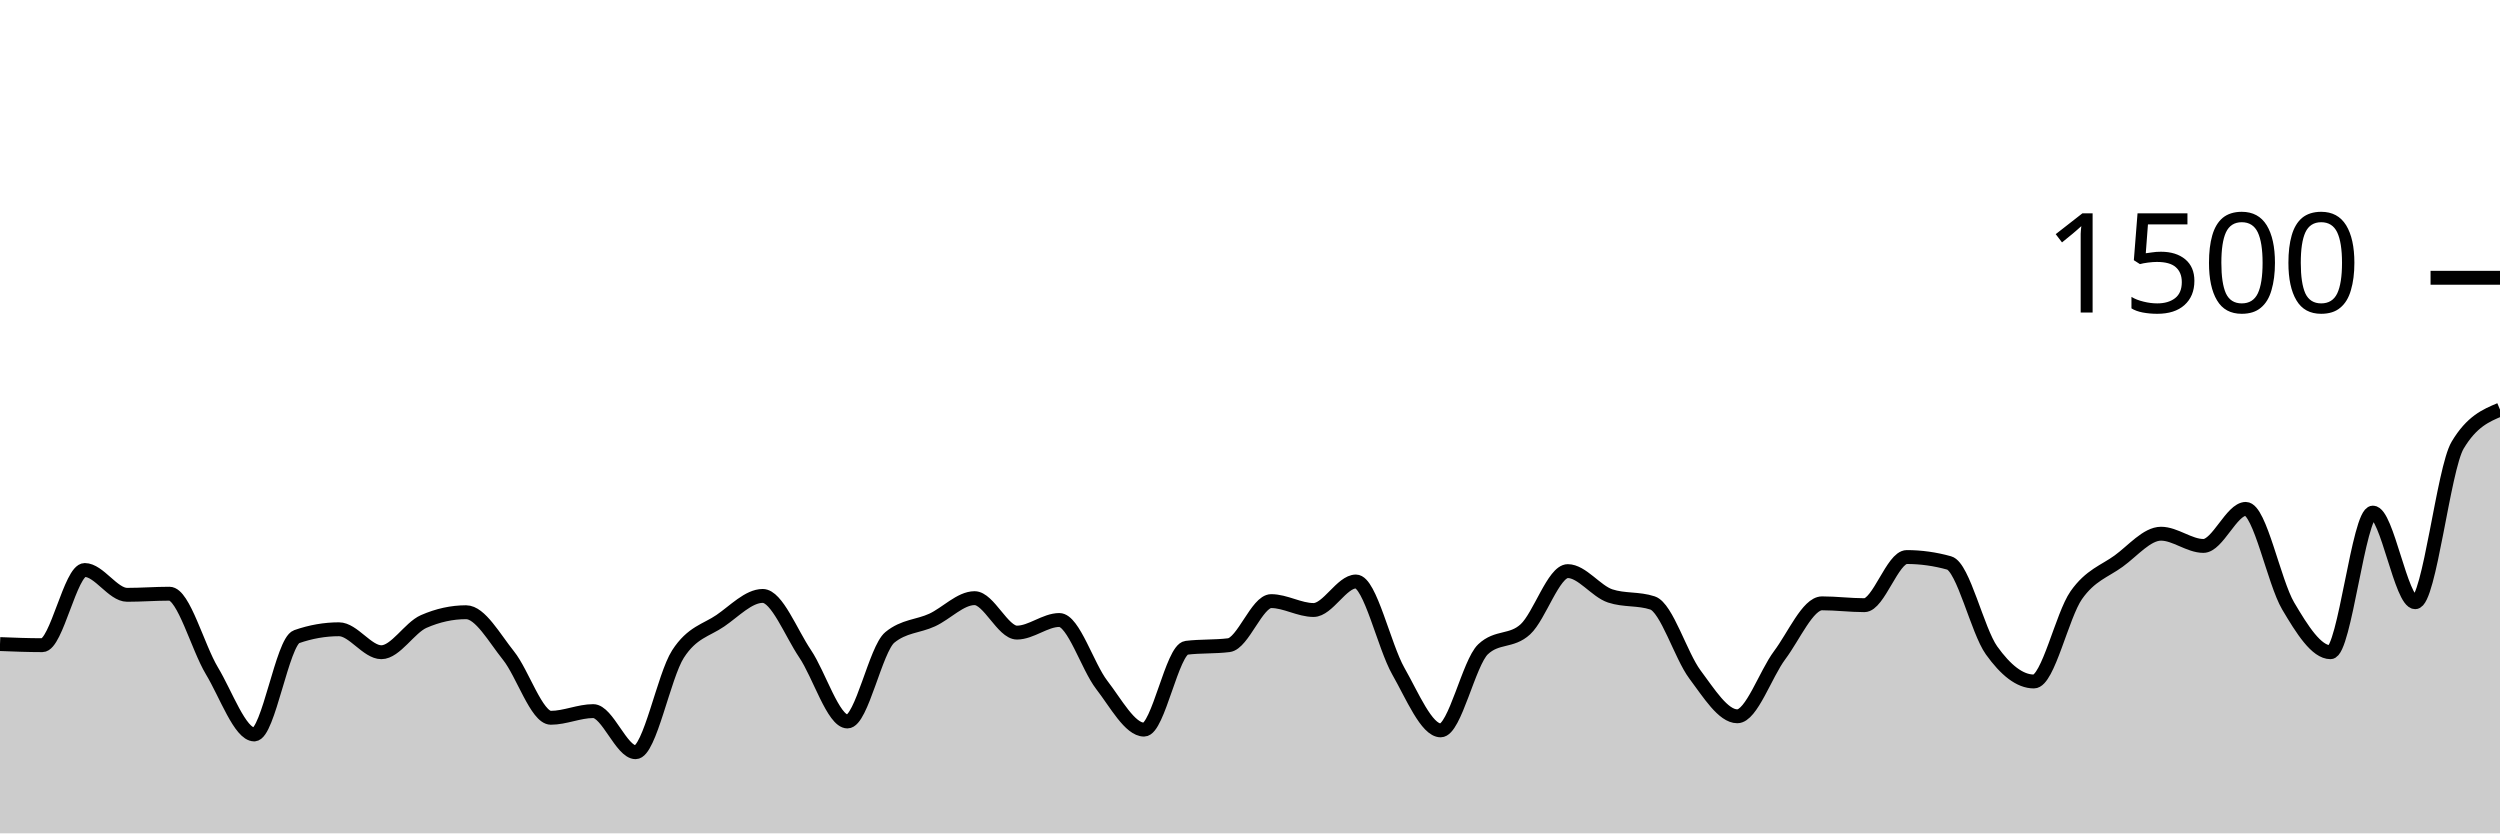
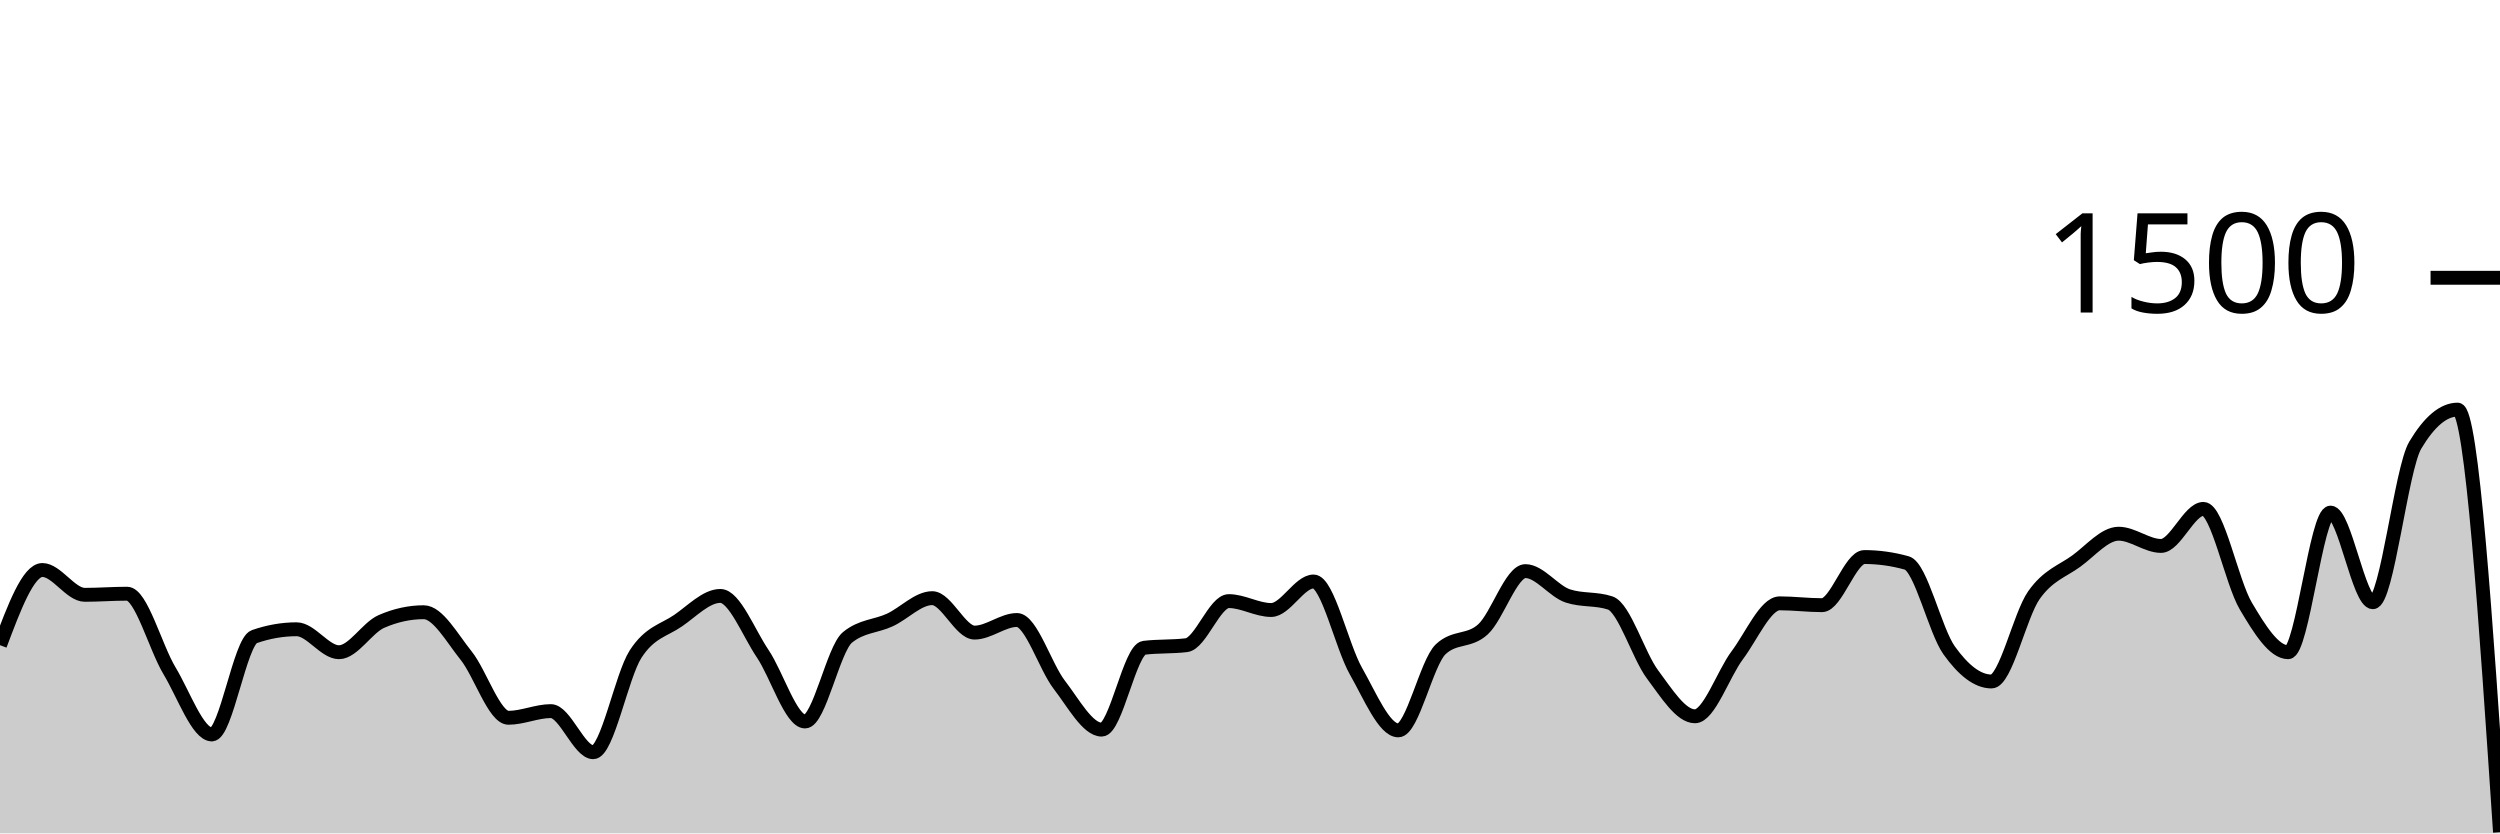
<svg xmlns="http://www.w3.org/2000/svg" viewBox="0 0 180 60">
  <g transform="translate(0,20)">
-     <path class="area" fill="rgba(0, 0, 0, 0.2)" d="M0,26.373C1.017,26.413,2.034,26.453,3.051,26.453C4.068,26.453,5.085,21.04,6.102,21.04C7.119,21.04,8.136,22.827,9.153,22.827C10.169,22.827,11.186,22.747,12.203,22.747C13.22,22.747,14.237,26.604,15.254,28.293C16.271,29.982,17.288,32.88,18.305,32.88C19.322,32.88,20.339,26.196,21.356,25.84C22.373,25.484,23.39,25.307,24.407,25.307C25.424,25.307,26.441,26.96,27.458,26.96C28.475,26.96,29.492,25.191,30.508,24.747C31.525,24.302,32.542,24.08,33.559,24.08C34.576,24.08,35.593,25.933,36.61,27.2C37.627,28.467,38.644,31.68,39.661,31.68C40.678,31.68,41.695,31.2,42.712,31.2C43.729,31.2,44.746,34.16,45.763,34.16C46.78,34.16,47.797,28.671,48.814,27.093C49.831,25.516,50.847,25.391,51.864,24.693C52.881,23.996,53.898,22.907,54.915,22.907C55.932,22.907,56.949,25.56,57.966,27.067C58.983,28.573,60,31.947,61.017,31.947C62.034,31.947,63.051,26.729,64.068,25.893C65.085,25.058,66.102,25.111,67.119,24.64C68.136,24.169,69.153,23.067,70.169,23.067C71.186,23.067,72.203,25.547,73.22,25.547C74.237,25.547,75.254,24.64,76.271,24.64C77.288,24.64,78.305,27.991,79.322,29.307C80.339,30.622,81.356,32.533,82.373,32.533C83.39,32.533,84.407,26.764,85.424,26.64C86.441,26.516,87.458,26.578,88.475,26.453C89.492,26.329,90.508,23.28,91.525,23.28C92.542,23.28,93.559,23.92,94.576,23.92C95.593,23.92,96.61,21.867,97.627,21.867C98.644,21.867,99.661,26.533,100.678,28.32C101.695,30.107,102.712,32.587,103.729,32.587C104.746,32.587,105.763,27.707,106.78,26.747C107.797,25.787,108.814,26.244,109.831,25.307C110.847,24.369,111.864,21.12,112.881,21.12C113.898,21.12,114.915,22.569,115.932,22.907C116.949,23.244,117.966,23.076,118.983,23.413C120,23.751,121.017,27.2,122.034,28.56C123.051,29.92,124.068,31.573,125.085,31.573C126.102,31.573,127.119,28.529,128.136,27.173C129.153,25.818,130.169,23.44,131.186,23.44C132.203,23.44,133.22,23.573,134.237,23.573C135.254,23.573,136.271,20.107,137.288,20.107C138.305,20.107,139.322,20.249,140.339,20.533C141.356,20.818,142.373,25.404,143.39,26.827C144.407,28.249,145.424,29.067,146.441,29.067C147.458,29.067,148.475,24.298,149.492,22.853C150.508,21.409,151.525,21.138,152.542,20.4C153.559,19.662,154.576,18.427,155.593,18.427C156.61,18.427,157.627,19.307,158.644,19.307C159.661,19.307,160.678,16.64,161.695,16.64C162.712,16.64,163.729,21.907,164.746,23.627C165.763,25.347,166.78,26.96,167.797,26.96C168.814,26.96,169.831,16.907,170.847,16.907C171.864,16.907,172.881,23.36,173.898,23.36C174.915,23.36,175.932,13.76,176.949,12.053C177.966,10.347,178.983,9.92,180,9.493L180,40C178.983,40,177.966,40,176.949,40C175.932,40,174.915,40,173.898,40C172.881,40,171.864,40,170.847,40C169.831,40,168.814,40,167.797,40C166.78,40,165.763,40,164.746,40C163.729,40,162.712,40,161.695,40C160.678,40,159.661,40,158.644,40C157.627,40,156.61,40,155.593,40C154.576,40,153.559,40,152.542,40C151.525,40,150.508,40,149.492,40C148.475,40,147.458,40,146.441,40C145.424,40,144.407,40,143.39,40C142.373,40,141.356,40,140.339,40C139.322,40,138.305,40,137.288,40C136.271,40,135.254,40,134.237,40C133.22,40,132.203,40,131.186,40C130.169,40,129.153,40,128.136,40C127.119,40,126.102,40,125.085,40C124.068,40,123.051,40,122.034,40C121.017,40,120,40,118.983,40C117.966,40,116.949,40,115.932,40C114.915,40,113.898,40,112.881,40C111.864,40,110.847,40,109.831,40C108.814,40,107.797,40,106.78,40C105.763,40,104.746,40,103.729,40C102.712,40,101.695,40,100.678,40C99.661,40,98.644,40,97.627,40C96.61,40,95.593,40,94.576,40C93.559,40,92.542,40,91.525,40C90.508,40,89.492,40,88.475,40C87.458,40,86.441,40,85.424,40C84.407,40,83.39,40,82.373,40C81.356,40,80.339,40,79.322,40C78.305,40,77.288,40,76.271,40C75.254,40,74.237,40,73.22,40C72.203,40,71.186,40,70.169,40C69.153,40,68.136,40,67.119,40C66.102,40,65.085,40,64.068,40C63.051,40,62.034,40,61.017,40C60,40,58.983,40,57.966,40C56.949,40,55.932,40,54.915,40C53.898,40,52.881,40,51.864,40C50.847,40,49.831,40,48.814,40C47.797,40,46.78,40,45.763,40C44.746,40,43.729,40,42.712,40C41.695,40,40.678,40,39.661,40C38.644,40,37.627,40,36.61,40C35.593,40,34.576,40,33.559,40C32.542,40,31.525,40,30.508,40C29.492,40,28.475,40,27.458,40C26.441,40,25.424,40,24.407,40C23.39,40,22.373,40,21.356,40C20.339,40,19.322,40,18.305,40C17.288,40,16.271,40,15.254,40C14.237,40,13.22,40,12.203,40C11.186,40,10.169,40,9.153,40C8.136,40,7.119,40,6.102,40C5.085,40,4.068,40,3.051,40C2.034,40,1.017,40,0,40Z" />
-     <path class="line" stroke="black" fill="none" d="M0,26.373C1.017,26.413,2.034,26.453,3.051,26.453C4.068,26.453,5.085,21.04,6.102,21.04C7.119,21.04,8.136,22.827,9.153,22.827C10.169,22.827,11.186,22.747,12.203,22.747C13.22,22.747,14.237,26.604,15.254,28.293C16.271,29.982,17.288,32.88,18.305,32.88C19.322,32.88,20.339,26.196,21.356,25.84C22.373,25.484,23.39,25.307,24.407,25.307C25.424,25.307,26.441,26.96,27.458,26.96C28.475,26.96,29.492,25.191,30.508,24.747C31.525,24.302,32.542,24.08,33.559,24.08C34.576,24.08,35.593,25.933,36.61,27.2C37.627,28.467,38.644,31.68,39.661,31.68C40.678,31.68,41.695,31.2,42.712,31.2C43.729,31.2,44.746,34.16,45.763,34.16C46.78,34.16,47.797,28.671,48.814,27.093C49.831,25.516,50.847,25.391,51.864,24.693C52.881,23.996,53.898,22.907,54.915,22.907C55.932,22.907,56.949,25.56,57.966,27.067C58.983,28.573,60,31.947,61.017,31.947C62.034,31.947,63.051,26.729,64.068,25.893C65.085,25.058,66.102,25.111,67.119,24.64C68.136,24.169,69.153,23.067,70.169,23.067C71.186,23.067,72.203,25.547,73.22,25.547C74.237,25.547,75.254,24.64,76.271,24.64C77.288,24.64,78.305,27.991,79.322,29.307C80.339,30.622,81.356,32.533,82.373,32.533C83.39,32.533,84.407,26.764,85.424,26.64C86.441,26.516,87.458,26.578,88.475,26.453C89.492,26.329,90.508,23.28,91.525,23.28C92.542,23.28,93.559,23.92,94.576,23.92C95.593,23.92,96.61,21.867,97.627,21.867C98.644,21.867,99.661,26.533,100.678,28.32C101.695,30.107,102.712,32.587,103.729,32.587C104.746,32.587,105.763,27.707,106.78,26.747C107.797,25.787,108.814,26.244,109.831,25.307C110.847,24.369,111.864,21.12,112.881,21.12C113.898,21.12,114.915,22.569,115.932,22.907C116.949,23.244,117.966,23.076,118.983,23.413C120,23.751,121.017,27.2,122.034,28.56C123.051,29.92,124.068,31.573,125.085,31.573C126.102,31.573,127.119,28.529,128.136,27.173C129.153,25.818,130.169,23.44,131.186,23.44C132.203,23.44,133.22,23.573,134.237,23.573C135.254,23.573,136.271,20.107,137.288,20.107C138.305,20.107,139.322,20.249,140.339,20.533C141.356,20.818,142.373,25.404,143.39,26.827C144.407,28.249,145.424,29.067,146.441,29.067C147.458,29.067,148.475,24.298,149.492,22.853C150.508,21.409,151.525,21.138,152.542,20.4C153.559,19.662,154.576,18.427,155.593,18.427C156.61,18.427,157.627,19.307,158.644,19.307C159.661,19.307,160.678,16.64,161.695,16.64C162.712,16.64,163.729,21.907,164.746,23.627C165.763,25.347,166.78,26.96,167.797,26.96C168.814,26.96,169.831,16.907,170.847,16.907C171.864,16.907,172.881,23.36,173.898,23.36C174.915,23.36,175.932,13.76,176.949,12.053C177.966,10.347,178.983,9.92,180,9.493" />
+     <path class="area" fill="rgba(0, 0, 0, 0.2)" d="M0,26.453C1.017,23.747,2.034,21.04,3.051,21.04C4.068,21.04,5.085,22.827,6.102,22.827C7.119,22.827,8.136,22.747,9.153,22.747C10.169,22.747,11.186,26.604,12.203,28.293C13.22,29.982,14.237,32.88,15.254,32.88C16.271,32.88,17.288,26.196,18.305,25.84C19.322,25.484,20.339,25.307,21.356,25.307C22.373,25.307,23.39,26.96,24.407,26.96C25.424,26.96,26.441,25.191,27.458,24.747C28.475,24.302,29.492,24.08,30.508,24.08C31.525,24.08,32.542,25.933,33.559,27.2C34.576,28.467,35.593,31.68,36.61,31.68C37.627,31.68,38.644,31.2,39.661,31.2C40.678,31.2,41.695,34.16,42.712,34.16C43.729,34.16,44.746,28.671,45.763,27.093C46.78,25.516,47.797,25.391,48.814,24.693C49.831,23.996,50.847,22.907,51.864,22.907C52.881,22.907,53.898,25.56,54.915,27.067C55.932,28.573,56.949,31.947,57.966,31.947C58.983,31.947,60,26.729,61.017,25.893C62.034,25.058,63.051,25.111,64.068,24.64C65.085,24.169,66.102,23.067,67.119,23.067C68.136,23.067,69.153,25.547,70.169,25.547C71.186,25.547,72.203,24.64,73.22,24.64C74.237,24.64,75.254,27.991,76.271,29.307C77.288,30.622,78.305,32.533,79.322,32.533C80.339,32.533,81.356,26.764,82.373,26.64C83.39,26.516,84.407,26.578,85.424,26.453C86.441,26.329,87.458,23.28,88.475,23.28C89.492,23.28,90.508,23.92,91.525,23.92C92.542,23.92,93.559,21.867,94.576,21.867C95.593,21.867,96.61,26.533,97.627,28.32C98.644,30.107,99.661,32.587,100.678,32.587C101.695,32.587,102.712,27.707,103.729,26.747C104.746,25.787,105.763,26.244,106.78,25.307C107.797,24.369,108.814,21.12,109.831,21.12C110.847,21.12,111.864,22.569,112.881,22.907C113.898,23.244,114.915,23.076,115.932,23.413C116.949,23.751,117.966,27.2,118.983,28.56C120,29.92,121.017,31.573,122.034,31.573C123.051,31.573,124.068,28.529,125.085,27.173C126.102,25.818,127.119,23.44,128.136,23.44C129.153,23.44,130.169,23.573,131.186,23.573C132.203,23.573,133.22,20.107,134.237,20.107C135.254,20.107,136.271,20.249,137.288,20.533C138.305,20.818,139.322,25.404,140.339,26.827C141.356,28.249,142.373,29.067,143.39,29.067C144.407,29.067,145.424,24.298,146.441,22.853C147.458,21.409,148.475,21.138,149.492,20.4C150.508,19.662,151.525,18.427,152.542,18.427C153.559,18.427,154.576,19.307,155.593,19.307C156.61,19.307,157.627,16.64,158.644,16.64C159.661,16.64,160.678,21.907,161.695,23.627C162.712,25.347,163.729,26.96,164.746,26.96C165.763,26.96,166.78,16.907,167.797,16.907C168.814,16.907,169.831,23.36,170.847,23.36C171.864,23.36,172.881,13.76,173.898,12.053C174.915,10.347,175.932,9.493,176.949,9.493C177.966,9.493,178.983,24.707,180,39.92L180,40C178.983,40,177.966,40,176.949,40C175.932,40,174.915,40,173.898,40C172.881,40,171.864,40,170.847,40C169.831,40,168.814,40,167.797,40C166.78,40,165.763,40,164.746,40C163.729,40,162.712,40,161.695,40C160.678,40,159.661,40,158.644,40C157.627,40,156.61,40,155.593,40C154.576,40,153.559,40,152.542,40C151.525,40,150.508,40,149.492,40C148.475,40,147.458,40,146.441,40C145.424,40,144.407,40,143.39,40C142.373,40,141.356,40,140.339,40C139.322,40,138.305,40,137.288,40C136.271,40,135.254,40,134.237,40C133.22,40,132.203,40,131.186,40C130.169,40,129.153,40,128.136,40C127.119,40,126.102,40,125.085,40C124.068,40,123.051,40,122.034,40C121.017,40,120,40,118.983,40C117.966,40,116.949,40,115.932,40C114.915,40,113.898,40,112.881,40C111.864,40,110.847,40,109.831,40C108.814,40,107.797,40,106.78,40C105.763,40,104.746,40,103.729,40C102.712,40,101.695,40,100.678,40C99.661,40,98.644,40,97.627,40C96.61,40,95.593,40,94.576,40C93.559,40,92.542,40,91.525,40C90.508,40,89.492,40,88.475,40C87.458,40,86.441,40,85.424,40C84.407,40,83.39,40,82.373,40C81.356,40,80.339,40,79.322,40C78.305,40,77.288,40,76.271,40C75.254,40,74.237,40,73.22,40C72.203,40,71.186,40,70.169,40C69.153,40,68.136,40,67.119,40C66.102,40,65.085,40,64.068,40C63.051,40,62.034,40,61.017,40C60,40,58.983,40,57.966,40C56.949,40,55.932,40,54.915,40C53.898,40,52.881,40,51.864,40C50.847,40,49.831,40,48.814,40C47.797,40,46.78,40,45.763,40C44.746,40,43.729,40,42.712,40C41.695,40,40.678,40,39.661,40C38.644,40,37.627,40,36.61,40C35.593,40,34.576,40,33.559,40C32.542,40,31.525,40,30.508,40C29.492,40,28.475,40,27.458,40C26.441,40,25.424,40,24.407,40C23.39,40,22.373,40,21.356,40C20.339,40,19.322,40,18.305,40C17.288,40,16.271,40,15.254,40C14.237,40,13.22,40,12.203,40C11.186,40,10.169,40,9.153,40C8.136,40,7.119,40,6.102,40C5.085,40,4.068,40,3.051,40C2.034,40,1.017,40,0,40Z" />
+     <path class="line" stroke="black" fill="none" d="M0,26.453C1.017,23.747,2.034,21.04,3.051,21.04C4.068,21.04,5.085,22.827,6.102,22.827C7.119,22.827,8.136,22.747,9.153,22.747C10.169,22.747,11.186,26.604,12.203,28.293C13.22,29.982,14.237,32.88,15.254,32.88C16.271,32.88,17.288,26.196,18.305,25.84C19.322,25.484,20.339,25.307,21.356,25.307C22.373,25.307,23.39,26.96,24.407,26.96C25.424,26.96,26.441,25.191,27.458,24.747C28.475,24.302,29.492,24.08,30.508,24.08C31.525,24.08,32.542,25.933,33.559,27.2C34.576,28.467,35.593,31.68,36.61,31.68C37.627,31.68,38.644,31.2,39.661,31.2C40.678,31.2,41.695,34.16,42.712,34.16C43.729,34.16,44.746,28.671,45.763,27.093C46.78,25.516,47.797,25.391,48.814,24.693C49.831,23.996,50.847,22.907,51.864,22.907C52.881,22.907,53.898,25.56,54.915,27.067C55.932,28.573,56.949,31.947,57.966,31.947C58.983,31.947,60,26.729,61.017,25.893C62.034,25.058,63.051,25.111,64.068,24.64C65.085,24.169,66.102,23.067,67.119,23.067C68.136,23.067,69.153,25.547,70.169,25.547C71.186,25.547,72.203,24.64,73.22,24.64C74.237,24.64,75.254,27.991,76.271,29.307C77.288,30.622,78.305,32.533,79.322,32.533C80.339,32.533,81.356,26.764,82.373,26.64C83.39,26.516,84.407,26.578,85.424,26.453C86.441,26.329,87.458,23.28,88.475,23.28C89.492,23.28,90.508,23.92,91.525,23.92C92.542,23.92,93.559,21.867,94.576,21.867C95.593,21.867,96.61,26.533,97.627,28.32C98.644,30.107,99.661,32.587,100.678,32.587C101.695,32.587,102.712,27.707,103.729,26.747C104.746,25.787,105.763,26.244,106.78,25.307C107.797,24.369,108.814,21.12,109.831,21.12C110.847,21.12,111.864,22.569,112.881,22.907C113.898,23.244,114.915,23.076,115.932,23.413C116.949,23.751,117.966,27.2,118.983,28.56C120,29.92,121.017,31.573,122.034,31.573C123.051,31.573,124.068,28.529,125.085,27.173C126.102,25.818,127.119,23.44,128.136,23.44C129.153,23.44,130.169,23.573,131.186,23.573C132.203,23.573,133.22,20.107,134.237,20.107C135.254,20.107,136.271,20.249,137.288,20.533C138.305,20.818,139.322,25.404,140.339,26.827C141.356,28.249,142.373,29.067,143.39,29.067C144.407,29.067,145.424,24.298,146.441,22.853C147.458,21.409,148.475,21.138,149.492,20.4C150.508,19.662,151.525,18.427,152.542,18.427C153.559,18.427,154.576,19.307,155.593,19.307C156.61,19.307,157.627,16.64,158.644,16.64C159.661,16.64,160.678,21.907,161.695,23.627C162.712,25.347,163.729,26.96,164.746,26.96C165.763,26.96,166.78,16.907,167.797,16.907C168.814,16.907,169.831,23.36,170.847,23.36C171.864,23.36,172.881,13.76,173.898,12.053C174.915,10.347,175.932,9.493,176.949,9.493C177.966,9.493,178.983,24.707,180,39.92" />
    <path class="axis-ceiling" stroke-width="1" stroke="black" fill="none" d="M175,0L180,0" />
    <text class="axis-ceiling-label" font-family="sans-serif" text-anchor="end" font-size="10px" x="170" y="2.5">1500</text>
  </g>
</svg>
